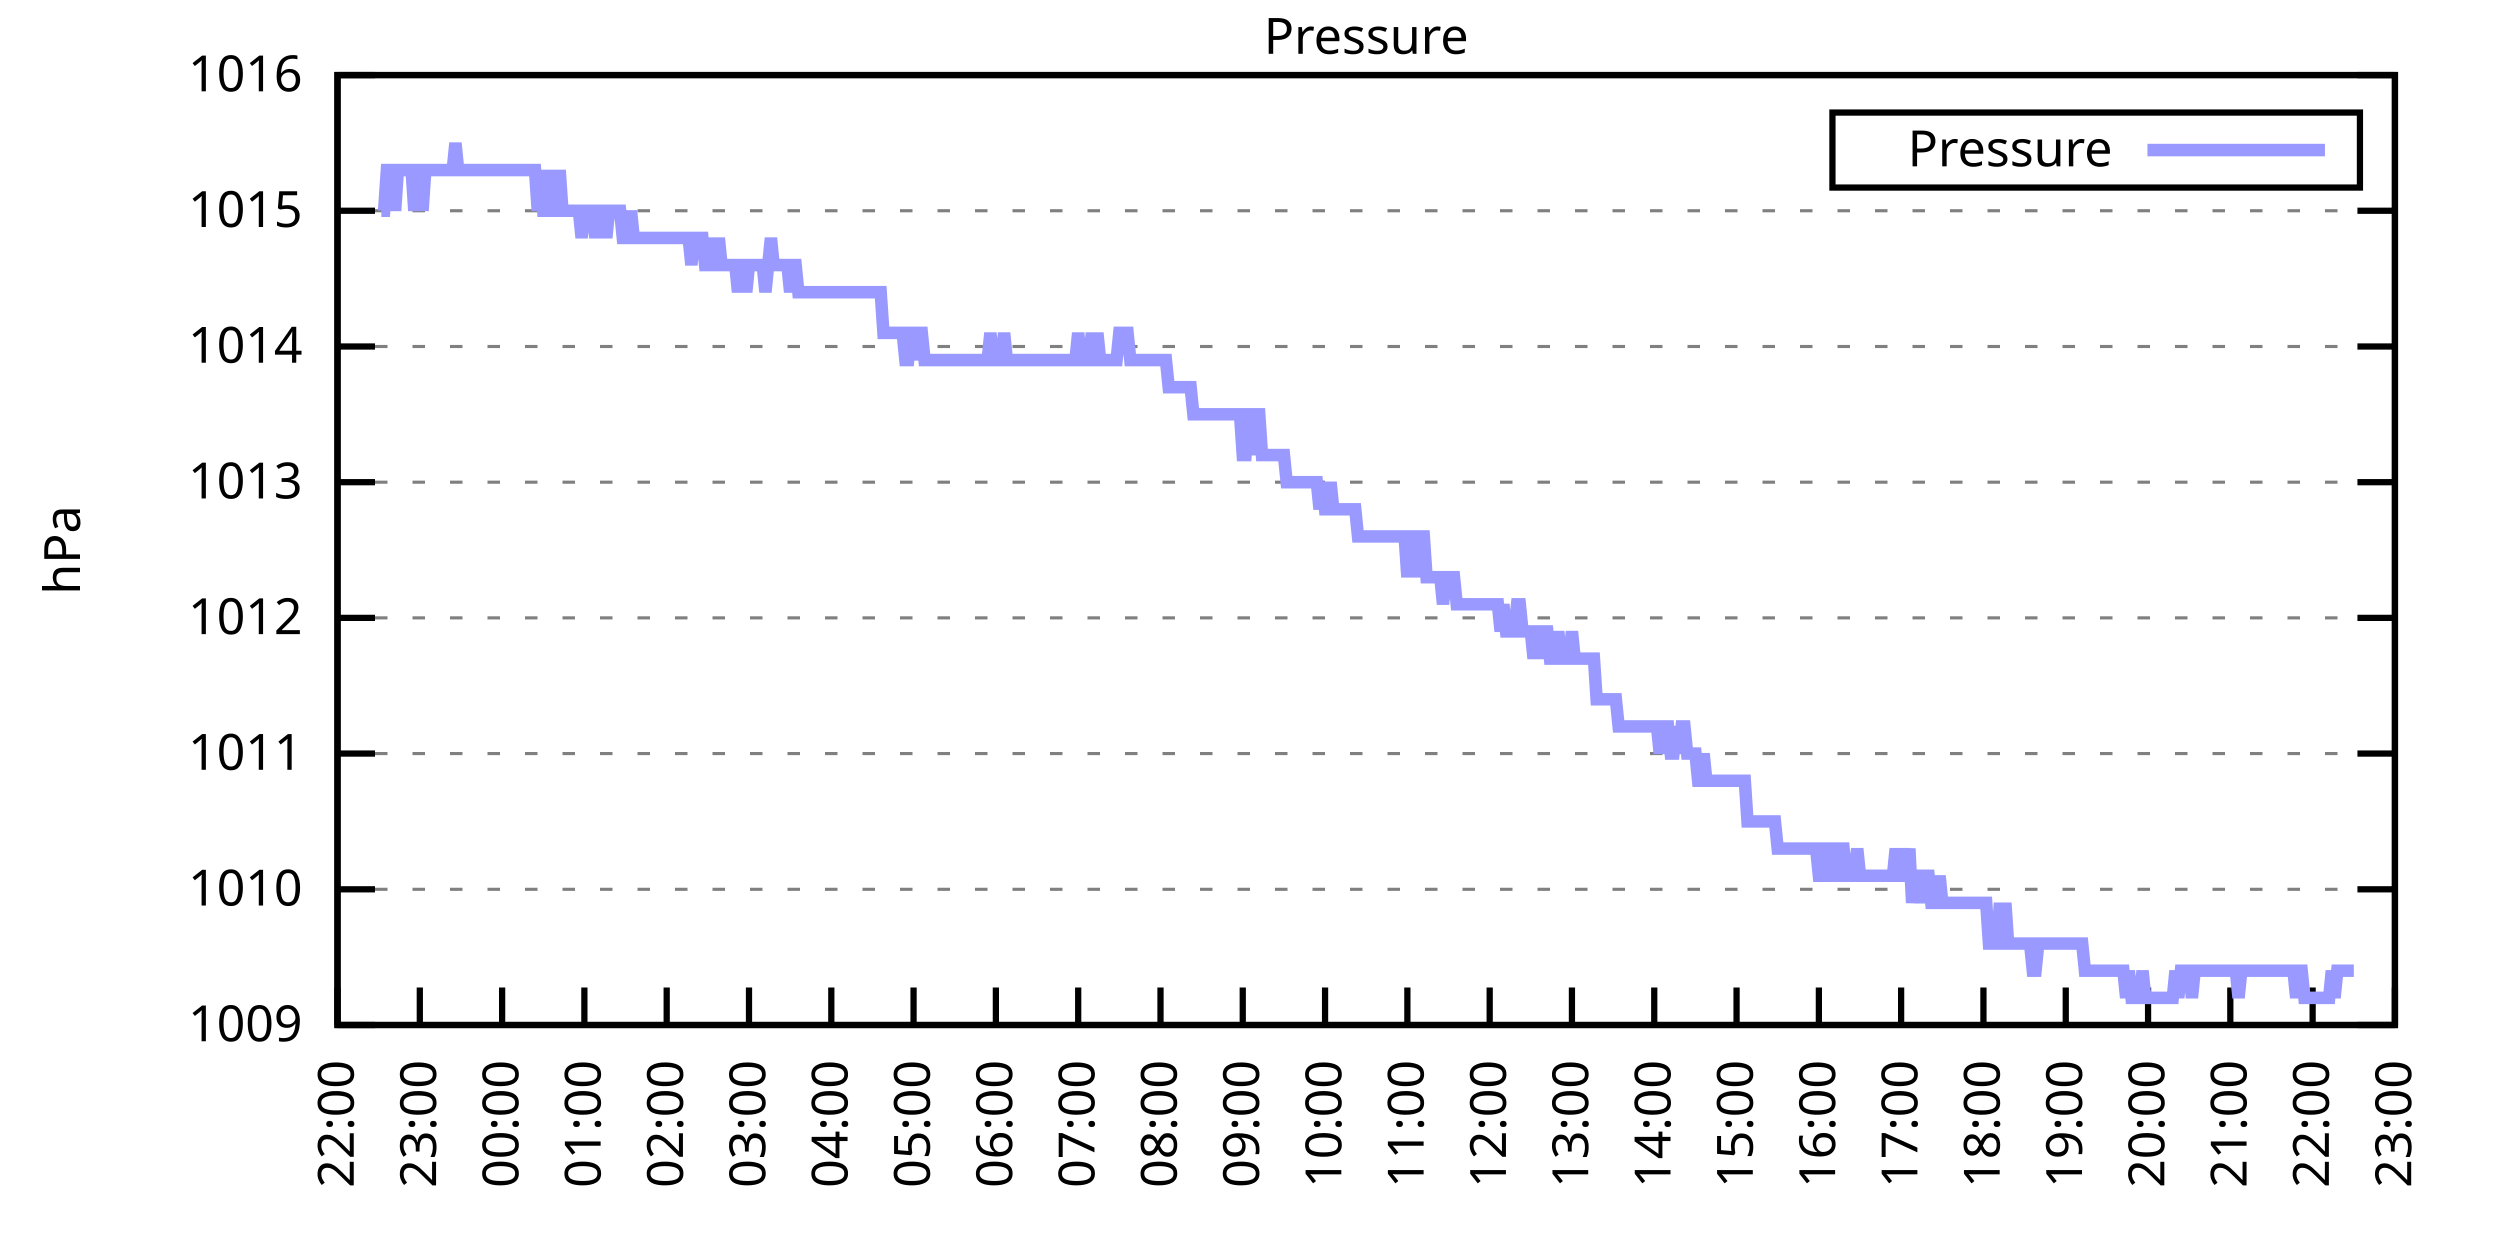
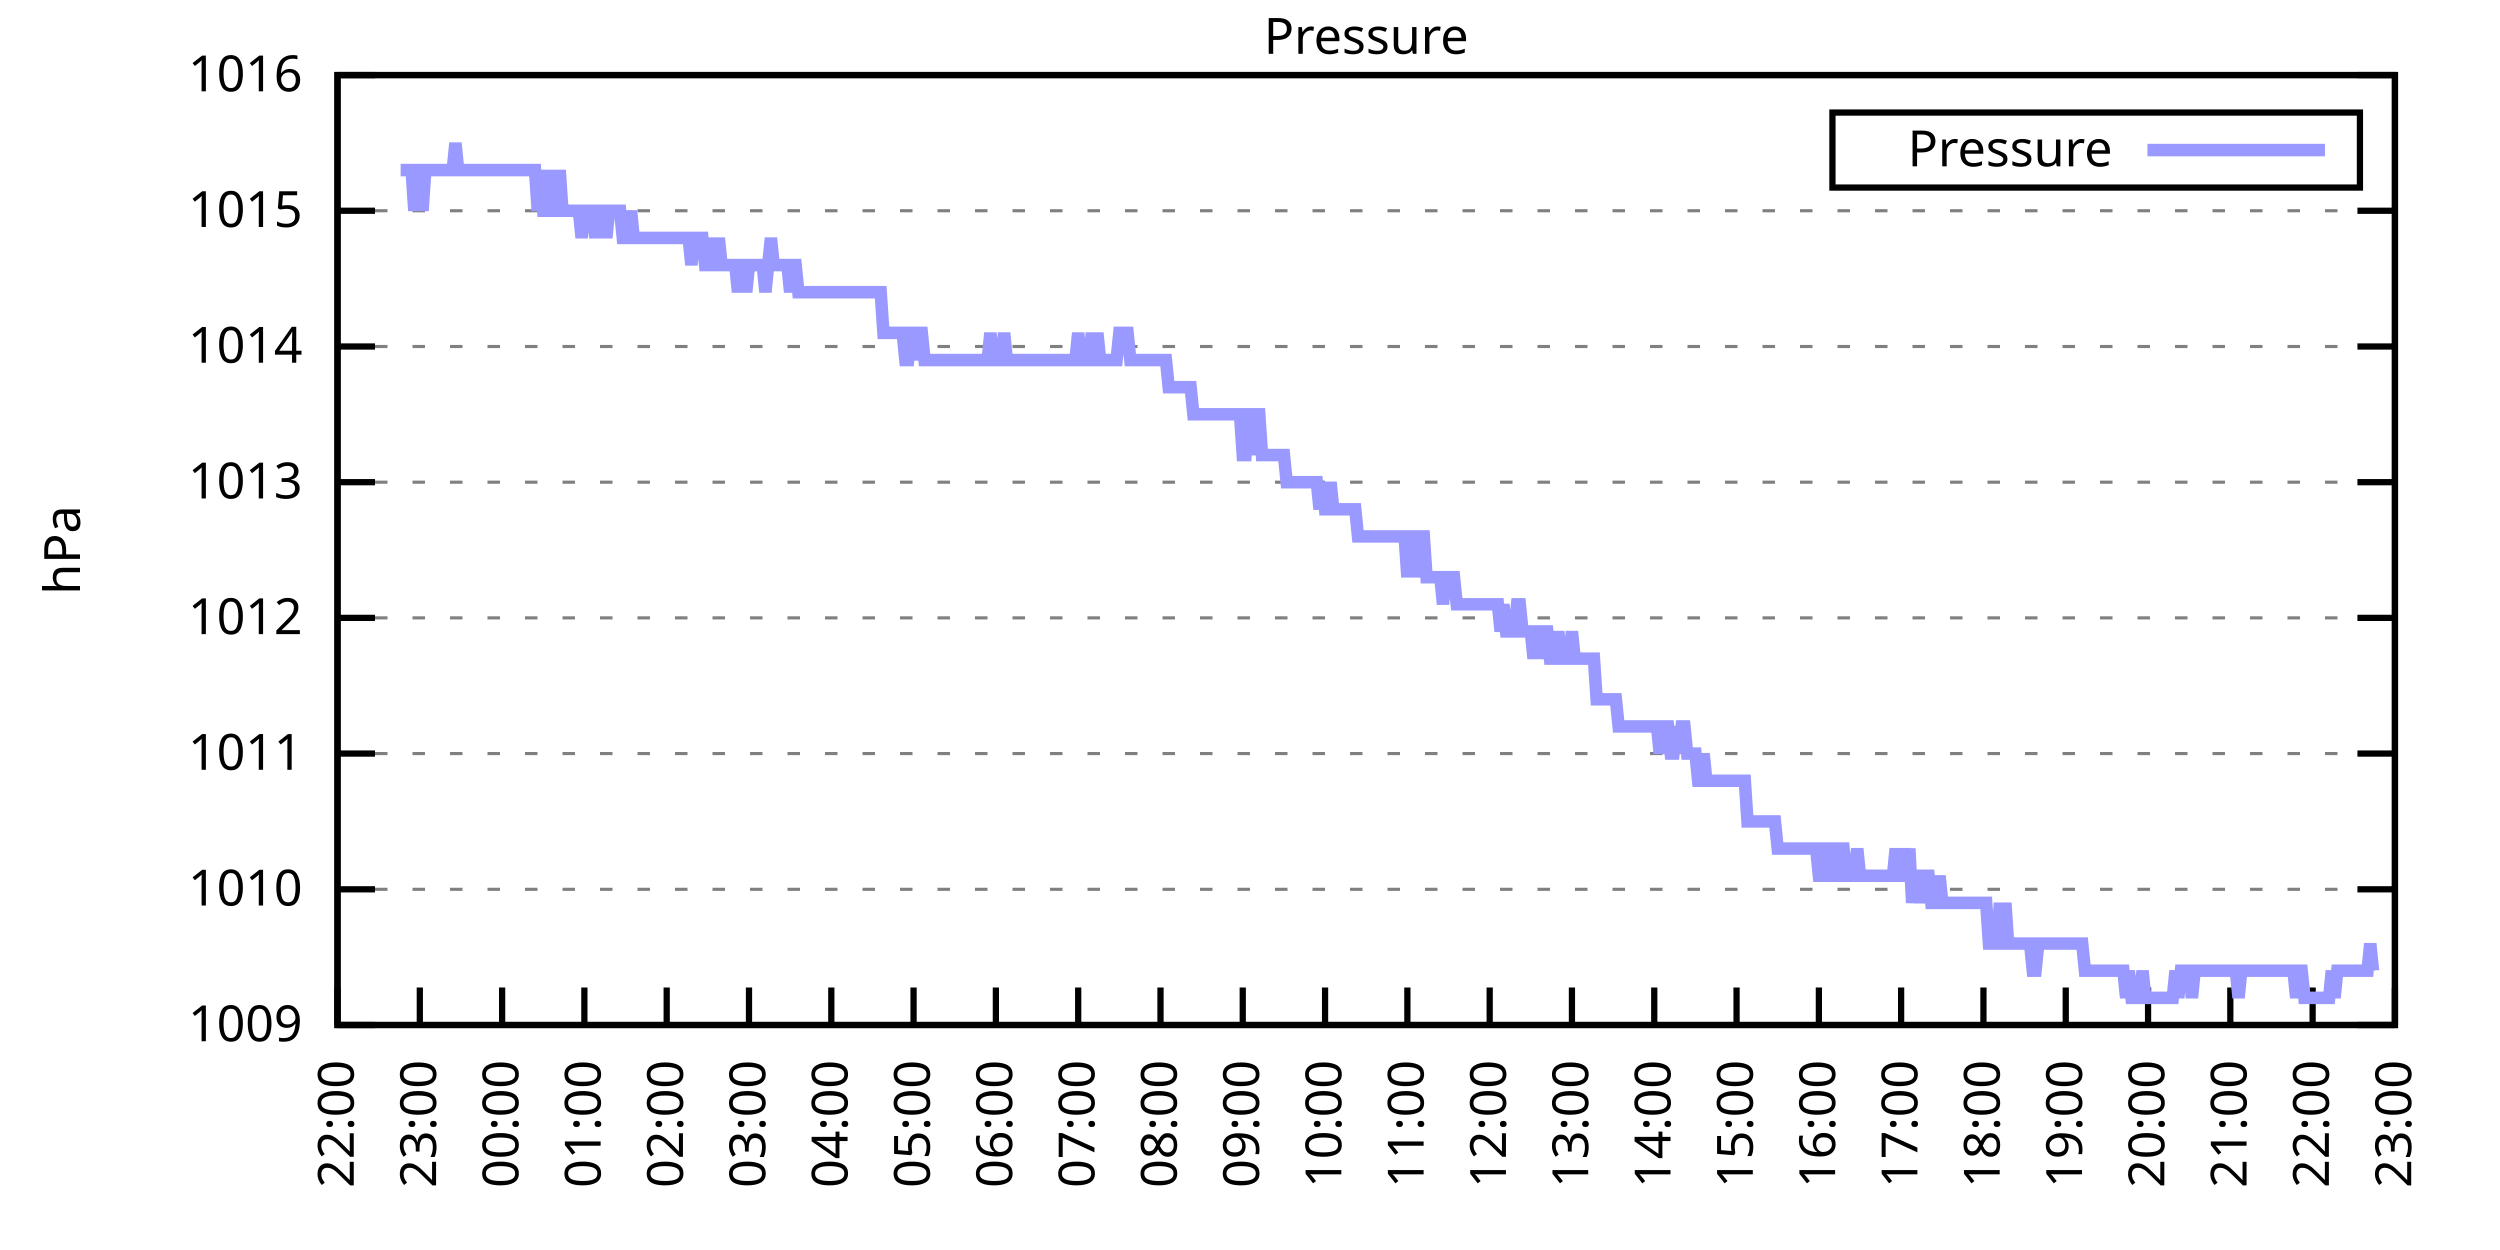
<svg xmlns="http://www.w3.org/2000/svg" xmlns:xlink="http://www.w3.org/1999/xlink" width="400" height="200" viewBox="0 0 400 200">
  <g id="gnuplot_canvas">
    <rect x="0" y="0" width="400" height="200" fill="none" />
    <defs>
      <circle id="gpDot" r="0.5" stroke-width="0.5" stroke="currentColor" />
      <path id="gpPt0" stroke-width="0.333" stroke="currentColor" d="M-1,0 h2 M0,-1 v2" />
      <path id="gpPt1" stroke-width="0.333" stroke="currentColor" d="M-1,-1 L1,1 M1,-1 L-1,1" />
      <path id="gpPt2" stroke-width="0.333" stroke="currentColor" d="M-1,0 L1,0 M0,-1 L0,1 M-1,-1 L1,1 M-1,1 L1,-1" />
      <rect id="gpPt3" stroke-width="0.333" stroke="currentColor" x="-1" y="-1" width="2" height="2" />
      <rect id="gpPt4" stroke-width="0.333" stroke="currentColor" fill="currentColor" x="-1" y="-1" width="2" height="2" />
      <circle id="gpPt5" stroke-width="0.333" stroke="currentColor" cx="0" cy="0" r="1" />
      <use xlink:href="#gpPt5" id="gpPt6" fill="currentColor" stroke="none" />
      <path id="gpPt7" stroke-width="0.333" stroke="currentColor" d="M0,-1.33 L-1.33,0.67 L1.33,0.67 z" />
      <use xlink:href="#gpPt7" id="gpPt8" fill="currentColor" stroke="none" />
      <use xlink:href="#gpPt7" id="gpPt9" stroke="currentColor" transform="rotate(180)" />
      <use xlink:href="#gpPt9" id="gpPt10" fill="currentColor" stroke="none" />
      <use xlink:href="#gpPt3" id="gpPt11" stroke="currentColor" transform="rotate(45)" />
      <use xlink:href="#gpPt11" id="gpPt12" fill="currentColor" stroke="none" />
      <path id="gpPt13" stroke-width="0.333" stroke="currentColor" d="M0,1.330 L1.265,0.411 L0.782,-1.067 L-0.782,-1.076 L-1.265,0.411 z" />
      <use xlink:href="#gpPt13" id="gpPt14" fill="currentColor" stroke="none" />
      <filter id="textbox" filterUnits="objectBoundingBox" x="0" y="0" height="1" width="1">
        <feFlood flood-color="white" flood-opacity="1" result="bgnd" />
        <feComposite in="SourceGraphic" in2="bgnd" operator="atop" />
      </filter>
      <filter id="greybox" filterUnits="objectBoundingBox" x="0" y="0" height="1" width="1">
        <feFlood flood-color="lightgrey" flood-opacity="1" result="grey" />
        <feComposite in="SourceGraphic" in2="grey" operator="atop" />
      </filter>
    </defs>
    <g fill="none" color="white" stroke="currentColor" stroke-width="1.00" stroke-linecap="butt" stroke-linejoin="miter">
</g>
    <g fill="none" color="black" stroke="currentColor" stroke-width="1.00" stroke-linecap="butt" stroke-linejoin="miter">
      <g stroke="none" shape-rendering="crispEdges">
        <polygon fill="rgb(255, 255, 255)" points="54.00,164.00 383.18,164.00 383.18,12.02 54.00,12.02 " />
      </g>
    </g>
    <g fill="none" color="black" stroke="currentColor" stroke-width="1.00" stroke-linecap="butt" stroke-linejoin="miter">
</g>
    <g fill="none" color="black" stroke="black" stroke-width="0.50" stroke-linecap="butt" stroke-linejoin="miter">
</g>
    <g fill="none" color="gray" stroke="currentColor" stroke-width="0.50" stroke-linecap="butt" stroke-linejoin="miter">
      <path stroke="gray" stroke-dasharray="2,4" class="gridline" d="M54.00,164.00 L383.19,164.00  " />
    </g>
    <g fill="none" color="gray" stroke="gray" stroke-width="1.00" stroke-linecap="butt" stroke-linejoin="miter">
</g>
    <g fill="none" color="black" stroke="currentColor" stroke-width="1.00" stroke-linecap="butt" stroke-linejoin="miter">
      <path stroke="black" d="M54.00,164.00 L60.00,164.00 M383.19,164.00 L377.19,164.00  " />
      <g transform="translate(48.40,166.60)" stroke="none" fill="black" font-family="Sans" font-size="8.00" text-anchor="end">
        <text>
          <tspan font-family="Sans"> 1009</tspan>
        </text>
      </g>
    </g>
    <g fill="none" color="black" stroke="currentColor" stroke-width="1.00" stroke-linecap="butt" stroke-linejoin="miter">
</g>
    <g fill="none" color="black" stroke="black" stroke-width="0.50" stroke-linecap="butt" stroke-linejoin="miter">
</g>
    <g fill="none" color="gray" stroke="currentColor" stroke-width="0.50" stroke-linecap="butt" stroke-linejoin="miter">
      <path stroke="gray" stroke-dasharray="2,4" class="gridline" d="M54.00,142.29 L383.19,142.29  " />
    </g>
    <g fill="none" color="gray" stroke="gray" stroke-width="1.00" stroke-linecap="butt" stroke-linejoin="miter">
</g>
    <g fill="none" color="black" stroke="currentColor" stroke-width="1.00" stroke-linecap="butt" stroke-linejoin="miter">
      <path stroke="black" d="M54.00,142.29 L60.00,142.29 M383.19,142.29 L377.19,142.29  " />
      <g transform="translate(48.40,144.89)" stroke="none" fill="black" font-family="Sans" font-size="8.00" text-anchor="end">
        <text>
          <tspan font-family="Sans"> 1010</tspan>
        </text>
      </g>
    </g>
    <g fill="none" color="black" stroke="currentColor" stroke-width="1.00" stroke-linecap="butt" stroke-linejoin="miter">
</g>
    <g fill="none" color="black" stroke="black" stroke-width="0.50" stroke-linecap="butt" stroke-linejoin="miter">
</g>
    <g fill="none" color="gray" stroke="currentColor" stroke-width="0.50" stroke-linecap="butt" stroke-linejoin="miter">
      <path stroke="gray" stroke-dasharray="2,4" class="gridline" d="M54.00,120.57 L383.19,120.57  " />
    </g>
    <g fill="none" color="gray" stroke="gray" stroke-width="1.00" stroke-linecap="butt" stroke-linejoin="miter">
</g>
    <g fill="none" color="black" stroke="currentColor" stroke-width="1.00" stroke-linecap="butt" stroke-linejoin="miter">
      <path stroke="black" d="M54.00,120.57 L60.00,120.57 M383.19,120.57 L377.19,120.57  " />
      <g transform="translate(48.40,123.17)" stroke="none" fill="black" font-family="Sans" font-size="8.00" text-anchor="end">
        <text>
          <tspan font-family="Sans"> 1011</tspan>
        </text>
      </g>
    </g>
    <g fill="none" color="black" stroke="currentColor" stroke-width="1.00" stroke-linecap="butt" stroke-linejoin="miter">
</g>
    <g fill="none" color="black" stroke="black" stroke-width="0.50" stroke-linecap="butt" stroke-linejoin="miter">
</g>
    <g fill="none" color="gray" stroke="currentColor" stroke-width="0.50" stroke-linecap="butt" stroke-linejoin="miter">
      <path stroke="gray" stroke-dasharray="2,4" class="gridline" d="M54.00,98.86 L383.19,98.86  " />
    </g>
    <g fill="none" color="gray" stroke="gray" stroke-width="1.00" stroke-linecap="butt" stroke-linejoin="miter">
</g>
    <g fill="none" color="black" stroke="currentColor" stroke-width="1.00" stroke-linecap="butt" stroke-linejoin="miter">
      <path stroke="black" d="M54.00,98.86 L60.00,98.86 M383.19,98.86 L377.19,98.86  " />
      <g transform="translate(48.40,101.46)" stroke="none" fill="black" font-family="Sans" font-size="8.00" text-anchor="end">
        <text>
          <tspan font-family="Sans"> 1012</tspan>
        </text>
      </g>
    </g>
    <g fill="none" color="black" stroke="currentColor" stroke-width="1.00" stroke-linecap="butt" stroke-linejoin="miter">
</g>
    <g fill="none" color="black" stroke="black" stroke-width="0.50" stroke-linecap="butt" stroke-linejoin="miter">
</g>
    <g fill="none" color="gray" stroke="currentColor" stroke-width="0.50" stroke-linecap="butt" stroke-linejoin="miter">
      <path stroke="gray" stroke-dasharray="2,4" class="gridline" d="M54.00,77.15 L383.19,77.15  " />
    </g>
    <g fill="none" color="gray" stroke="gray" stroke-width="1.00" stroke-linecap="butt" stroke-linejoin="miter">
</g>
    <g fill="none" color="black" stroke="currentColor" stroke-width="1.00" stroke-linecap="butt" stroke-linejoin="miter">
      <path stroke="black" d="M54.00,77.15 L60.00,77.15 M383.19,77.15 L377.19,77.15  " />
      <g transform="translate(48.40,79.75)" stroke="none" fill="black" font-family="Sans" font-size="8.00" text-anchor="end">
        <text>
          <tspan font-family="Sans"> 1013</tspan>
        </text>
      </g>
    </g>
    <g fill="none" color="black" stroke="currentColor" stroke-width="1.00" stroke-linecap="butt" stroke-linejoin="miter">
</g>
    <g fill="none" color="black" stroke="black" stroke-width="0.50" stroke-linecap="butt" stroke-linejoin="miter">
</g>
    <g fill="none" color="gray" stroke="currentColor" stroke-width="0.50" stroke-linecap="butt" stroke-linejoin="miter">
      <path stroke="gray" stroke-dasharray="2,4" class="gridline" d="M54.00,55.44 L383.19,55.44  " />
    </g>
    <g fill="none" color="gray" stroke="gray" stroke-width="1.00" stroke-linecap="butt" stroke-linejoin="miter">
</g>
    <g fill="none" color="black" stroke="currentColor" stroke-width="1.00" stroke-linecap="butt" stroke-linejoin="miter">
      <path stroke="black" d="M54.00,55.44 L60.00,55.44 M383.19,55.44 L377.19,55.44  " />
      <g transform="translate(48.40,58.04)" stroke="none" fill="black" font-family="Sans" font-size="8.00" text-anchor="end">
        <text>
          <tspan font-family="Sans"> 1014</tspan>
        </text>
      </g>
    </g>
    <g fill="none" color="black" stroke="currentColor" stroke-width="1.00" stroke-linecap="butt" stroke-linejoin="miter">
</g>
    <g fill="none" color="black" stroke="black" stroke-width="0.50" stroke-linecap="butt" stroke-linejoin="miter">
</g>
    <g fill="none" color="gray" stroke="currentColor" stroke-width="0.50" stroke-linecap="butt" stroke-linejoin="miter">
      <path stroke="gray" stroke-dasharray="2,4" class="gridline" d="M54.00,33.72 L383.19,33.72  " />
    </g>
    <g fill="none" color="gray" stroke="gray" stroke-width="1.00" stroke-linecap="butt" stroke-linejoin="miter">
</g>
    <g fill="none" color="black" stroke="currentColor" stroke-width="1.00" stroke-linecap="butt" stroke-linejoin="miter">
      <path stroke="black" d="M54.00,33.72 L60.00,33.72 M383.19,33.72 L377.19,33.72  " />
      <g transform="translate(48.40,36.32)" stroke="none" fill="black" font-family="Sans" font-size="8.00" text-anchor="end">
        <text>
          <tspan font-family="Sans"> 1015</tspan>
        </text>
      </g>
    </g>
    <g fill="none" color="black" stroke="currentColor" stroke-width="1.00" stroke-linecap="butt" stroke-linejoin="miter">
</g>
    <g fill="none" color="black" stroke="black" stroke-width="0.50" stroke-linecap="butt" stroke-linejoin="miter">
</g>
    <g fill="none" color="gray" stroke="currentColor" stroke-width="0.50" stroke-linecap="butt" stroke-linejoin="miter">
      <path stroke="gray" stroke-dasharray="2,4" class="gridline" d="M54.00,12.01 L383.19,12.01  " />
    </g>
    <g fill="none" color="gray" stroke="gray" stroke-width="1.00" stroke-linecap="butt" stroke-linejoin="miter">
</g>
    <g fill="none" color="black" stroke="currentColor" stroke-width="1.00" stroke-linecap="butt" stroke-linejoin="miter">
      <path stroke="black" d="M54.00,12.01 L60.00,12.01 M383.19,12.01 L377.19,12.01  " />
      <g transform="translate(48.40,14.61)" stroke="none" fill="black" font-family="Sans" font-size="8.00" text-anchor="end">
        <text>
          <tspan font-family="Sans"> 1016</tspan>
        </text>
      </g>
    </g>
    <g fill="none" color="black" stroke="currentColor" stroke-width="1.00" stroke-linecap="butt" stroke-linejoin="miter">
      <path stroke="black" d="M54.00,164.00 L54.00,158.00  " />
      <g transform="translate(56.60,169.60) rotate(270.00)" stroke="none" fill="black" font-family="Sans" font-size="8.00" text-anchor="end">
        <text>
          <tspan font-family="Sans">22:00</tspan>
        </text>
      </g>
    </g>
    <g fill="none" color="black" stroke="currentColor" stroke-width="1.00" stroke-linecap="butt" stroke-linejoin="miter">
      <path stroke="black" d="M67.17,164.00 L67.17,158.00  " />
      <g transform="translate(69.77,169.60) rotate(270.00)" stroke="none" fill="black" font-family="Sans" font-size="8.00" text-anchor="end">
        <text>
          <tspan font-family="Sans">23:00</tspan>
        </text>
      </g>
    </g>
    <g fill="none" color="black" stroke="currentColor" stroke-width="1.00" stroke-linecap="butt" stroke-linejoin="miter">
      <path stroke="black" d="M80.34,164.00 L80.34,158.00  " />
      <g transform="translate(82.94,169.60) rotate(270.00)" stroke="none" fill="black" font-family="Sans" font-size="8.00" text-anchor="end">
        <text>
          <tspan font-family="Sans">00:00</tspan>
        </text>
      </g>
    </g>
    <g fill="none" color="black" stroke="currentColor" stroke-width="1.00" stroke-linecap="butt" stroke-linejoin="miter">
      <path stroke="black" d="M93.50,164.00 L93.50,158.00  " />
      <g transform="translate(96.10,169.60) rotate(270.00)" stroke="none" fill="black" font-family="Sans" font-size="8.00" text-anchor="end">
        <text>
          <tspan font-family="Sans">01:00</tspan>
        </text>
      </g>
    </g>
    <g fill="none" color="black" stroke="currentColor" stroke-width="1.00" stroke-linecap="butt" stroke-linejoin="miter">
      <path stroke="black" d="M106.67,164.00 L106.67,158.00  " />
      <g transform="translate(109.27,169.60) rotate(270.00)" stroke="none" fill="black" font-family="Sans" font-size="8.00" text-anchor="end">
        <text>
          <tspan font-family="Sans">02:00</tspan>
        </text>
      </g>
    </g>
    <g fill="none" color="black" stroke="currentColor" stroke-width="1.00" stroke-linecap="butt" stroke-linejoin="miter">
      <path stroke="black" d="M119.84,164.00 L119.84,158.00  " />
      <g transform="translate(122.44,169.60) rotate(270.00)" stroke="none" fill="black" font-family="Sans" font-size="8.00" text-anchor="end">
        <text>
          <tspan font-family="Sans">03:00</tspan>
        </text>
      </g>
    </g>
    <g fill="none" color="black" stroke="currentColor" stroke-width="1.00" stroke-linecap="butt" stroke-linejoin="miter">
      <path stroke="black" d="M133.01,164.00 L133.01,158.00  " />
      <g transform="translate(135.61,169.60) rotate(270.00)" stroke="none" fill="black" font-family="Sans" font-size="8.00" text-anchor="end">
        <text>
          <tspan font-family="Sans">04:00</tspan>
        </text>
      </g>
    </g>
    <g fill="none" color="black" stroke="currentColor" stroke-width="1.00" stroke-linecap="butt" stroke-linejoin="miter">
      <path stroke="black" d="M146.17,164.00 L146.17,158.00  " />
      <g transform="translate(148.77,169.60) rotate(270.00)" stroke="none" fill="black" font-family="Sans" font-size="8.00" text-anchor="end">
        <text>
          <tspan font-family="Sans">05:00</tspan>
        </text>
      </g>
    </g>
    <g fill="none" color="black" stroke="currentColor" stroke-width="1.00" stroke-linecap="butt" stroke-linejoin="miter">
      <path stroke="black" d="M159.34,164.00 L159.34,158.00  " />
      <g transform="translate(161.94,169.60) rotate(270.00)" stroke="none" fill="black" font-family="Sans" font-size="8.00" text-anchor="end">
        <text>
          <tspan font-family="Sans">06:00</tspan>
        </text>
      </g>
    </g>
    <g fill="none" color="black" stroke="currentColor" stroke-width="1.00" stroke-linecap="butt" stroke-linejoin="miter">
      <path stroke="black" d="M172.51,164.00 L172.51,158.00  " />
      <g transform="translate(175.11,169.60) rotate(270.00)" stroke="none" fill="black" font-family="Sans" font-size="8.00" text-anchor="end">
        <text>
          <tspan font-family="Sans">07:00</tspan>
        </text>
      </g>
    </g>
    <g fill="none" color="black" stroke="currentColor" stroke-width="1.00" stroke-linecap="butt" stroke-linejoin="miter">
      <path stroke="black" d="M185.68,164.00 L185.68,158.00  " />
      <g transform="translate(188.28,169.60) rotate(270.00)" stroke="none" fill="black" font-family="Sans" font-size="8.00" text-anchor="end">
        <text>
          <tspan font-family="Sans">08:00</tspan>
        </text>
      </g>
    </g>
    <g fill="none" color="black" stroke="currentColor" stroke-width="1.00" stroke-linecap="butt" stroke-linejoin="miter">
      <path stroke="black" d="M198.84,164.00 L198.84,158.00  " />
      <g transform="translate(201.44,169.60) rotate(270.00)" stroke="none" fill="black" font-family="Sans" font-size="8.00" text-anchor="end">
        <text>
          <tspan font-family="Sans">09:00</tspan>
        </text>
      </g>
    </g>
    <g fill="none" color="black" stroke="currentColor" stroke-width="1.00" stroke-linecap="butt" stroke-linejoin="miter">
      <path stroke="black" d="M212.01,164.00 L212.01,158.00  " />
      <g transform="translate(214.61,169.60) rotate(270.00)" stroke="none" fill="black" font-family="Sans" font-size="8.00" text-anchor="end">
        <text>
          <tspan font-family="Sans">10:00</tspan>
        </text>
      </g>
    </g>
    <g fill="none" color="black" stroke="currentColor" stroke-width="1.00" stroke-linecap="butt" stroke-linejoin="miter">
      <path stroke="black" d="M225.18,164.00 L225.18,158.00  " />
      <g transform="translate(227.78,169.60) rotate(270.00)" stroke="none" fill="black" font-family="Sans" font-size="8.00" text-anchor="end">
        <text>
          <tspan font-family="Sans">11:00</tspan>
        </text>
      </g>
    </g>
    <g fill="none" color="black" stroke="currentColor" stroke-width="1.00" stroke-linecap="butt" stroke-linejoin="miter">
      <path stroke="black" d="M238.35,164.00 L238.35,158.00  " />
      <g transform="translate(240.95,169.60) rotate(270.00)" stroke="none" fill="black" font-family="Sans" font-size="8.00" text-anchor="end">
        <text>
          <tspan font-family="Sans">12:00</tspan>
        </text>
      </g>
    </g>
    <g fill="none" color="black" stroke="currentColor" stroke-width="1.00" stroke-linecap="butt" stroke-linejoin="miter">
      <path stroke="black" d="M251.51,164.00 L251.51,158.00  " />
      <g transform="translate(254.11,169.60) rotate(270.00)" stroke="none" fill="black" font-family="Sans" font-size="8.00" text-anchor="end">
        <text>
          <tspan font-family="Sans">13:00</tspan>
        </text>
      </g>
    </g>
    <g fill="none" color="black" stroke="currentColor" stroke-width="1.00" stroke-linecap="butt" stroke-linejoin="miter">
      <path stroke="black" d="M264.68,164.00 L264.68,158.00  " />
      <g transform="translate(267.28,169.60) rotate(270.00)" stroke="none" fill="black" font-family="Sans" font-size="8.00" text-anchor="end">
        <text>
          <tspan font-family="Sans">14:00</tspan>
        </text>
      </g>
    </g>
    <g fill="none" color="black" stroke="currentColor" stroke-width="1.00" stroke-linecap="butt" stroke-linejoin="miter">
      <path stroke="black" d="M277.85,164.00 L277.85,158.00  " />
      <g transform="translate(280.45,169.60) rotate(270.00)" stroke="none" fill="black" font-family="Sans" font-size="8.00" text-anchor="end">
        <text>
          <tspan font-family="Sans">15:00</tspan>
        </text>
      </g>
    </g>
    <g fill="none" color="black" stroke="currentColor" stroke-width="1.00" stroke-linecap="butt" stroke-linejoin="miter">
      <path stroke="black" d="M291.02,164.00 L291.02,158.00  " />
      <g transform="translate(293.62,169.60) rotate(270.00)" stroke="none" fill="black" font-family="Sans" font-size="8.00" text-anchor="end">
        <text>
          <tspan font-family="Sans">16:00</tspan>
        </text>
      </g>
    </g>
    <g fill="none" color="black" stroke="currentColor" stroke-width="1.00" stroke-linecap="butt" stroke-linejoin="miter">
      <path stroke="black" d="M304.18,164.00 L304.18,158.00  " />
      <g transform="translate(306.78,169.60) rotate(270.00)" stroke="none" fill="black" font-family="Sans" font-size="8.00" text-anchor="end">
        <text>
          <tspan font-family="Sans">17:00</tspan>
        </text>
      </g>
    </g>
    <g fill="none" color="black" stroke="currentColor" stroke-width="1.00" stroke-linecap="butt" stroke-linejoin="miter">
      <path stroke="black" d="M317.35,164.00 L317.35,158.00  " />
      <g transform="translate(319.95,169.60) rotate(270.00)" stroke="none" fill="black" font-family="Sans" font-size="8.00" text-anchor="end">
        <text>
          <tspan font-family="Sans">18:00</tspan>
        </text>
      </g>
    </g>
    <g fill="none" color="black" stroke="currentColor" stroke-width="1.00" stroke-linecap="butt" stroke-linejoin="miter">
      <path stroke="black" d="M330.52,164.00 L330.52,158.00  " />
      <g transform="translate(333.12,169.60) rotate(270.00)" stroke="none" fill="black" font-family="Sans" font-size="8.00" text-anchor="end">
        <text>
          <tspan font-family="Sans">19:00</tspan>
        </text>
      </g>
    </g>
    <g fill="none" color="black" stroke="currentColor" stroke-width="1.00" stroke-linecap="butt" stroke-linejoin="miter">
      <path stroke="black" d="M343.69,164.00 L343.69,158.00  " />
      <g transform="translate(346.29,169.60) rotate(270.00)" stroke="none" fill="black" font-family="Sans" font-size="8.00" text-anchor="end">
        <text>
          <tspan font-family="Sans">20:00</tspan>
        </text>
      </g>
    </g>
    <g fill="none" color="black" stroke="currentColor" stroke-width="1.00" stroke-linecap="butt" stroke-linejoin="miter">
      <path stroke="black" d="M356.85,164.00 L356.85,158.00  " />
      <g transform="translate(359.45,169.60) rotate(270.00)" stroke="none" fill="black" font-family="Sans" font-size="8.00" text-anchor="end">
        <text>
          <tspan font-family="Sans">21:00</tspan>
        </text>
      </g>
    </g>
    <g fill="none" color="black" stroke="currentColor" stroke-width="1.00" stroke-linecap="butt" stroke-linejoin="miter">
      <path stroke="black" d="M370.02,164.00 L370.02,158.00  " />
      <g transform="translate(372.62,169.60) rotate(270.00)" stroke="none" fill="black" font-family="Sans" font-size="8.00" text-anchor="end">
        <text>
          <tspan font-family="Sans">22:00</tspan>
        </text>
      </g>
    </g>
    <g fill="none" color="black" stroke="currentColor" stroke-width="1.00" stroke-linecap="butt" stroke-linejoin="miter">
      <path stroke="black" d="M383.19,164.00 L383.19,158.00  " />
      <g transform="translate(385.79,169.60) rotate(270.00)" stroke="none" fill="black" font-family="Sans" font-size="8.00" text-anchor="end">
        <text>
          <tspan font-family="Sans">23:00</tspan>
        </text>
      </g>
    </g>
    <g fill="none" color="black" stroke="currentColor" stroke-width="1.00" stroke-linecap="butt" stroke-linejoin="miter">
</g>
    <g fill="none" color="black" stroke="currentColor" stroke-width="1.00" stroke-linecap="butt" stroke-linejoin="miter">
      <path stroke="black" d="M54.00,12.01 L54.00,164.00 L383.19,164.00 L383.19,12.01 L54.00,12.01 Z  " />
    </g>
    <g fill="none" color="black" stroke="currentColor" stroke-width="1.00" stroke-linecap="butt" stroke-linejoin="miter">
</g>
    <g fill="none" color="black" stroke="currentColor" stroke-width="1.00" stroke-linecap="butt" stroke-linejoin="miter">
      <path stroke="black" d="M293.19,30.01 L293.19,18.01 L377.59,18.01 L377.59,30.01 L293.19,30.01 Z  " />
    </g>
    <g id="Pressure_plot_1">
      <g fill="none" color="white" stroke="black" stroke-width="2.00" stroke-linecap="butt" stroke-linejoin="miter">
</g>
      <g fill="none" color="black" stroke="currentColor" stroke-width="2.00" stroke-linecap="butt" stroke-linejoin="miter">
        <g transform="translate(337.99,26.61)" stroke="none" fill="black" font-family="Sans" font-size="8.00" text-anchor="end">
          <text>
            <tspan font-family="Sans">Pressure</tspan>
          </text>
        </g>
      </g>
      <g fill="none" color="black" stroke="currentColor" stroke-width="2.00" stroke-linecap="butt" stroke-linejoin="miter">
-         <path stroke="rgb(153, 153, 255)" d="M343.59,24.01 L371.99,24.01 M61.02,33.72 L61.46,33.72 L61.90,27.21 L62.34,27.21 L62.78,27.21 L63.22,33.72   L63.66,27.21 L64.10,27.21 L64.53,27.21 L64.97,27.21 L65.41,27.21 L65.85,27.21 L66.29,33.72 L66.73,27.21   L67.17,27.21 L67.61,33.72 L68.05,27.21 L68.48,27.21 L68.92,27.21 L69.36,27.21 L69.80,27.21 L70.24,27.21   L70.68,27.21 L71.12,27.21 L71.56,27.21 L72.00,27.21 L72.43,27.21 L72.87,22.87 L73.31,27.21 L73.75,27.21   L74.19,27.21 L74.63,27.21 L75.07,27.21 L75.51,27.21 L75.95,27.21 L76.38,27.21 L76.82,27.21 L77.26,27.21   L77.70,27.21 L78.14,27.21 L78.58,27.21 L79.02,27.21 L79.46,27.21 L79.90,27.21 L80.34,27.21 L80.77,27.21   L81.21,27.21 L81.65,27.21 L82.09,27.21 L82.53,27.21 L82.97,27.21 L83.41,27.21 L83.85,27.21 L84.29,27.21   L84.72,27.21 L85.16,27.21 L85.60,27.21 L86.04,33.72 L86.48,27.21 L86.92,33.72 L87.36,33.72 L87.80,27.21   L88.24,33.72 L88.67,33.72 L89.11,33.72 L89.55,27.21 L89.99,33.72 L90.43,33.72 L90.87,33.72 L91.31,33.72   L91.75,33.72 L92.19,33.72 L92.62,33.72 L93.06,38.07 L93.50,33.72 L93.94,33.72 L94.38,33.72 L94.82,33.72   L95.26,38.07 L95.70,33.72 L96.14,33.72 L96.58,33.72 L97.01,38.07 L97.45,33.72 L97.89,33.72 L98.33,33.72   L98.77,33.72 L99.21,33.72 L99.65,38.07 L100.09,38.07 L100.53,38.07 L100.96,33.72 L101.40,38.07 L101.84,38.07   L102.28,38.07 L102.72,38.07 L103.16,38.07 L103.60,38.07 L104.04,38.07 L104.48,38.07 L104.91,38.07 L105.35,38.07   L105.79,38.07 L106.23,38.07 L106.67,38.07 L107.11,38.07 L107.55,38.07 L107.99,38.07 L108.43,38.07 L108.87,38.07   L109.30,38.07 L109.74,38.07 L110.18,38.07 L110.62,42.41 L111.06,38.07 L111.50,38.07 L111.94,38.07 L112.38,38.07   L112.82,42.41 L113.25,42.41 L113.69,38.07 L114.13,42.41 L114.57,42.41 L115.01,38.07 L115.45,42.41 L115.89,42.41   L116.33,42.41 L116.77,42.41 L117.20,42.41 L117.64,42.41 L118.08,46.75 L118.52,42.41 L118.96,42.41 L119.40,46.75   L119.84,42.41 L120.28,42.41 L120.72,42.41 L121.15,42.41 L121.59,42.41 L122.03,42.41 L122.47,46.75 L122.91,42.41   L123.35,38.07 L123.79,42.41 L124.23,42.41 L124.67,42.41 L125.11,42.41 L125.54,42.41 L125.98,42.41 L126.42,46.75   L126.86,42.41 L127.30,42.41 L127.74,46.75 L128.18,46.75 L128.62,46.75 L129.06,46.75 L129.49,46.75 L129.93,46.75   L130.37,46.75 L130.81,46.75 L131.25,46.75 L131.69,46.75 L132.13,46.75 L132.57,46.75 L133.01,46.75 L133.44,46.75   L133.88,46.75 L134.32,46.75 L134.76,46.75 L135.20,46.75 L135.64,46.75 L136.08,46.75 L136.52,46.75 L136.96,46.75   L137.39,46.75 L137.83,46.75 L138.27,46.75 L138.71,46.75 L139.15,46.75 L139.59,46.75 L140.03,46.75 L140.47,46.75   L140.91,46.75 L141.35,53.26 L141.78,53.26 L142.22,53.26 L142.66,53.26 L143.10,53.26 L143.54,53.26 L143.98,53.26   L144.42,53.26 L144.86,57.61 L145.30,57.61 L145.73,53.26 L146.17,53.26 L146.61,57.61 L147.05,53.26 L147.49,53.26   L147.93,57.61 L148.37,57.61 L148.81,57.61 L149.25,57.61 L149.68,57.61 L150.12,57.61 L150.56,57.61 L151.00,57.61   L151.44,57.61 L151.88,57.61 L152.32,57.61 L152.76,57.61 L153.20,57.61 L153.63,57.61 L154.07,57.61 L154.51,57.61   L154.95,57.61 L155.39,57.61 L155.83,57.61 L156.27,57.61 L156.71,57.61 L157.15,57.61 L157.59,57.61 L158.02,57.61   L158.46,53.26 L158.90,57.61 L159.34,57.61 L159.78,57.61 L160.22,57.61 L160.66,53.26 L161.10,57.61 L161.54,57.61   L161.97,57.61 L162.41,57.61 L162.85,57.61 L163.29,57.61 L163.73,57.61 L164.17,57.61 L164.61,57.61 L165.05,57.61   L165.49,57.61 L165.92,57.61 L166.36,57.61 L166.80,57.61 L167.24,57.61 L167.68,57.61 L168.12,57.61 L168.56,57.61   L169.00,57.61 L169.44,57.61 L169.87,57.61 L170.31,57.61 L170.75,57.61 L171.19,57.61 L171.63,57.61 L172.07,57.61   L172.51,53.26 L172.95,57.61 L173.39,57.61 L173.83,57.61 L174.26,57.61 L174.70,53.26 L175.14,57.61 L175.58,53.26   L176.02,57.61 L176.46,57.61 L176.90,57.61 L177.34,57.61 L177.78,57.61 L178.21,57.61 L178.65,57.61 L179.09,53.26   L179.53,53.26 L179.97,53.26 L180.41,53.26 L180.85,57.61 L181.29,57.61 L181.73,57.61 L182.16,57.61 L182.60,57.61   L183.04,57.61 L183.48,57.61 L183.92,57.61 L184.36,57.61 L184.80,57.61 L185.24,57.61 L185.68,57.61 L186.11,57.61   L186.55,57.61 L186.99,61.95 L187.43,61.95 L187.87,61.95 L188.31,61.95 L188.75,61.95 L189.19,61.95 L189.63,61.95   L190.07,61.95 L190.50,61.95 L190.94,66.29 L191.38,66.29 L191.82,66.29 L192.26,66.29 L192.70,66.29 L193.14,66.29   L193.58,66.29 L194.02,66.29 L194.45,66.29 L194.89,66.29 L195.33,66.29 L195.77,66.29 L196.21,66.29 L196.65,66.29   L197.09,66.29 L197.53,66.29 L197.97,66.29 L198.40,66.29 L198.84,72.81 L199.28,72.81 L199.72,66.29 L200.16,66.29   L200.60,72.81 L201.04,66.29 L201.48,66.29 L201.92,72.81 L202.35,72.81 L202.79,72.81 L203.23,72.81 L203.67,72.81   L204.11,72.81 L204.55,72.81 L204.99,72.81 L205.43,72.81 L205.87,77.15 L206.31,77.15 L206.74,77.15 L207.18,77.15   L207.62,77.15 L208.06,77.15 L208.50,77.15 L208.94,77.15 L209.38,77.15 L209.82,77.15 L210.26,77.15 L210.69,77.15   L211.13,81.49 L211.57,77.15 L212.01,81.49 L212.45,81.49 L212.89,77.15 L213.33,81.49 L213.77,81.49 L214.21,81.49   L214.64,81.49 L215.08,81.49 L215.52,81.49 L215.96,81.49 L216.40,81.49 L216.84,81.49 L217.28,85.83 L217.72,85.83   L218.16,85.83 L218.60,85.83 L219.03,85.83 L219.47,85.83 L219.91,85.83 L220.35,85.83 L220.79,85.83 L221.23,85.83   L221.67,85.83 L222.11,85.83 L222.55,85.83 L222.98,85.83 L223.42,85.83 L223.86,85.83 L224.30,85.83 L224.74,85.83   L225.18,92.35 L225.62,85.83 L226.06,85.83 L226.50,85.83 L226.93,92.35 L227.37,85.83 L227.81,85.83 L228.25,92.35   L228.69,92.35 L229.13,92.35 L229.57,92.35 L230.01,92.35 L230.45,92.35 L230.88,96.69 L231.32,92.35 L231.76,92.35   L232.20,92.35 L232.64,92.35 L233.08,96.69 L233.52,96.69 L233.96,96.69 L234.40,96.69 L234.84,96.69 L235.27,96.69   L235.71,96.69 L236.15,96.69 L236.59,96.69 L237.03,96.69 L237.47,96.69 L237.91,96.69 L238.35,96.69 L238.79,96.69   L239.22,96.69 L239.66,96.69 L240.10,101.03 L240.54,96.69 L240.98,101.03 L241.42,101.03 L241.86,101.03 L242.30,101.03   L242.74,96.69 L243.17,96.69 L243.61,101.03 L244.05,101.03 L244.49,101.03 L244.93,101.03 L245.37,105.38 L245.81,101.03   L246.25,101.03 L246.69,105.38 L247.12,101.03 L247.56,101.03 L248.00,105.38 L248.44,105.38 L248.88,105.38 L249.32,101.03   L249.76,105.38 L250.20,105.38 L250.64,105.38 L251.08,105.38 L251.51,101.03 L251.95,105.38 L252.39,105.38 L252.83,105.38   L253.27,105.38 L253.71,105.38 L254.15,105.38 L254.59,105.38 L255.03,105.38 L255.46,111.89 L255.90,111.89 L256.34,111.89   L256.78,111.89 L257.22,111.89 L257.66,111.89 L258.10,111.89 L258.54,111.89 L258.98,116.23 L259.41,116.23 L259.85,116.23   L260.29,116.23 L260.73,116.23 L261.17,116.23 L261.61,116.23 L262.05,116.23 L262.49,116.23 L262.93,116.23 L263.36,116.23   L263.80,116.23 L264.24,116.23 L264.68,116.23 L265.12,116.23 L265.56,120.57 L266.00,116.23 L266.44,116.23 L266.88,116.23   L267.32,120.57 L267.75,120.57 L268.19,116.23 L268.63,120.57 L269.07,116.23 L269.51,116.23 L269.95,120.57 L270.39,120.57   L270.83,120.57 L271.27,120.57 L271.70,124.92 L272.14,124.92 L272.58,120.57 L273.02,124.92 L273.46,124.92 L273.90,124.92   L274.34,124.92 L274.78,124.92 L275.22,124.92 L275.65,124.92 L276.09,124.92 L276.53,124.92 L276.97,124.92 L277.41,124.92   L277.85,124.92 L278.29,124.92 L278.73,124.92 L279.17,124.92 L279.60,131.43 L280.04,131.43 L280.48,131.43 L280.92,131.43   L281.36,131.43 L281.80,131.43 L282.24,131.43 L282.68,131.43 L283.12,131.43 L283.56,131.43 L283.99,131.43 L284.43,135.77   L284.87,135.77 L285.31,135.77 L285.75,135.77 L286.19,135.77 L286.63,135.77 L287.07,135.77 L287.51,135.77 L287.94,135.77   L288.38,135.77 L288.82,135.77 L289.26,135.77 L289.70,135.77 L290.14,135.77 L290.58,135.77 L291.02,140.12 L291.46,140.12   L291.89,140.12 L292.33,135.77 L292.77,135.77 L293.21,140.12 L293.65,140.12 L294.09,135.77 L294.53,135.77 L294.97,135.77   L295.41,140.12 L295.84,140.12 L296.28,140.12 L296.72,140.12 L297.16,135.77 L297.60,140.12 L298.04,140.12 L298.48,140.12   L298.92,140.12 L299.36,140.12 L299.80,140.12 L300.23,140.12 L300.67,140.12 L301.11,140.12 L301.55,140.12 L301.99,140.12   L302.43,140.12 L302.87,140.12 L303.31,135.77 L303.75,140.12 L304.18,140.12 L304.62,135.77 L305.06,140.12 L305.50,135.77   L305.94,144.46 L306.38,140.12 L306.82,140.12 L307.26,144.46 L307.70,140.12 L308.13,140.12 L308.57,140.12 L309.01,144.46   L309.45,144.46 L309.89,144.46 L310.33,140.12 L310.77,144.46 L311.21,144.46 L311.65,144.46 L312.08,144.46 L312.52,144.46   L312.96,144.46 L313.40,144.46 L313.84,144.46 L314.28,144.46 L314.72,144.46 L315.16,144.46 L315.60,144.46 L316.04,144.46   L316.47,144.46 L316.91,144.46 L317.35,144.46 L317.79,144.46 L318.23,150.97 L318.67,150.97 L319.11,150.97 L319.55,150.97   L319.99,144.46 L320.42,150.97 L320.86,144.46 L321.30,150.97 L321.74,150.97 L322.18,150.97 L322.62,150.97 L323.06,150.97   L323.50,150.97 L323.94,150.97 L324.37,150.97 L324.81,150.97 L325.25,155.31 L325.69,155.31 L326.13,150.97 L326.57,150.97   L327.01,150.97 L327.45,150.97 L327.89,150.97 L328.33,150.97 L328.76,150.97 L329.20,150.97 L329.64,150.97 L330.08,150.97   L330.52,150.97 L330.96,150.97 L331.40,150.97 L331.84,150.97 L332.28,150.97 L332.71,150.97 L333.15,150.97 L333.59,155.31   L334.03,155.31 L334.47,155.31 L334.91,155.31 L335.35,155.31 L335.79,155.31 L336.23,155.31 L336.66,155.31 L337.10,155.31   L337.54,155.31 L337.98,155.31 L338.42,155.31 L338.86,155.31 L339.30,155.31 L339.74,155.31 L340.18,159.66 L340.61,155.31   L341.05,159.66 L341.49,159.66 L341.93,159.66 L342.37,159.66 L342.81,155.31 L343.25,159.66 L343.69,159.66 L344.13,159.66   L344.57,159.66 L345.00,159.66 L345.44,159.66 L345.88,159.66 L346.32,159.66 L346.76,159.66 L347.20,159.66 L347.64,159.66   L348.08,155.31 L348.52,159.66 L348.95,155.31 L349.39,155.31 L349.83,155.31 L350.27,155.31 L350.71,159.66 L351.15,155.31   L351.59,155.31 L352.03,155.31 L352.47,155.31 L352.90,155.31 L353.34,155.31 L353.78,155.31 L354.22,155.31 L354.66,155.31   L355.10,155.31 L355.54,155.31 L355.98,155.31 L356.42,155.31 L356.85,155.31 L357.29,155.31 L357.73,155.31 L358.17,159.66   L358.61,155.31 L359.05,155.31 L359.49,155.31 L359.93,155.31 L360.37,155.31 L360.81,155.31 L361.24,155.31 L361.68,155.31   L362.12,155.31 L362.56,155.31 L363.00,155.31 L363.44,155.31 L363.88,155.31 L364.32,155.31 L364.76,155.31 L365.19,155.31   L365.63,155.31 L366.07,155.31 L366.51,155.31 L366.95,155.31 L367.39,159.66 L367.83,155.31 L368.27,155.31 L368.71,159.66   L369.14,159.66 L369.58,159.66 L370.02,159.66 L370.46,159.66 L370.90,159.66 L371.34,159.66 L371.78,159.66 L372.22,159.66   L372.66,159.66 L373.09,155.31 L373.53,159.66 L373.97,155.31 L374.41,155.31 L374.85,155.31 L375.29,155.31 L375.73,155.31   L376.17,155.31 L376.61,155.31  " />
+         <path stroke="rgb(153, 153, 255)" d="M343.59,24.01 L371.99,24.01 M64.10,27.21 L64.53,27.21 L64.97,27.21 L65.41,27.21 L65.85,27.21 L66.29,33.72   L66.73,27.21 L67.17,27.21 L67.61,33.72 L68.05,27.21 L68.48,27.21 L68.92,27.21 L69.36,27.21 L69.80,27.21   L70.24,27.21 L70.68,27.21 L71.12,27.21 L71.56,27.21 L72.00,27.21 L72.43,27.21 L72.87,22.87 L73.31,27.21   L73.75,27.21 L74.19,27.21 L74.63,27.21 L75.07,27.21 L75.51,27.21 L75.95,27.21 L76.38,27.21 L76.82,27.21   L77.26,27.21 L77.70,27.21 L78.14,27.21 L78.58,27.21 L79.02,27.21 L79.46,27.21 L79.90,27.21 L80.34,27.21   L80.77,27.21 L81.21,27.21 L81.65,27.21 L82.09,27.21 L82.53,27.21 L82.97,27.21 L83.41,27.21 L83.85,27.21   L84.29,27.21 L84.72,27.21 L85.16,27.21 L85.60,27.21 L86.04,33.72 L86.48,27.21 L86.92,33.72 L87.36,33.72   L87.80,27.21 L88.24,33.72 L88.67,33.72 L89.11,33.72 L89.55,27.21 L89.99,33.72 L90.43,33.72 L90.87,33.72   L91.31,33.72 L91.75,33.72 L92.19,33.72 L92.62,33.72 L93.06,38.07 L93.50,33.72 L93.94,33.72 L94.38,33.72   L94.82,33.72 L95.26,38.07 L95.70,33.72 L96.14,33.72 L96.58,33.72 L97.01,38.07 L97.45,33.72 L97.89,33.72   L98.33,33.72 L98.77,33.72 L99.21,33.72 L99.65,38.07 L100.09,38.07 L100.53,38.07 L100.96,33.72 L101.40,38.07   L101.84,38.07 L102.28,38.07 L102.72,38.07 L103.16,38.07 L103.60,38.07 L104.04,38.07 L104.48,38.07 L104.91,38.07   L105.35,38.07 L105.79,38.07 L106.23,38.07 L106.67,38.07 L107.11,38.07 L107.55,38.07 L107.99,38.07 L108.43,38.07   L108.87,38.07 L109.30,38.07 L109.74,38.07 L110.18,38.07 L110.62,42.41 L111.06,38.07 L111.50,38.07 L111.94,38.07   L112.38,38.07 L112.82,42.41 L113.25,42.41 L113.69,38.07 L114.13,42.41 L114.57,42.41 L115.01,38.07 L115.45,42.41   L115.89,42.41 L116.33,42.41 L116.77,42.41 L117.20,42.41 L117.64,42.41 L118.08,46.75 L118.52,42.41 L118.96,42.41   L119.40,46.75 L119.84,42.41 L120.28,42.41 L120.72,42.41 L121.15,42.41 L121.59,42.41 L122.03,42.41 L122.47,46.75   L122.91,42.41 L123.35,38.07 L123.79,42.41 L124.23,42.41 L124.67,42.41 L125.11,42.41 L125.54,42.41 L125.98,42.41   L126.42,46.75 L126.86,42.41 L127.30,42.41 L127.74,46.75 L128.18,46.75 L128.62,46.75 L129.06,46.75 L129.49,46.75   L129.93,46.75 L130.37,46.75 L130.81,46.75 L131.25,46.75 L131.69,46.75 L132.13,46.75 L132.57,46.75 L133.01,46.75   L133.44,46.75 L133.88,46.75 L134.32,46.75 L134.76,46.75 L135.20,46.75 L135.64,46.75 L136.08,46.75 L136.52,46.75   L136.96,46.75 L137.39,46.75 L137.83,46.75 L138.27,46.75 L138.71,46.75 L139.15,46.75 L139.59,46.75 L140.03,46.75   L140.47,46.75 L140.91,46.75 L141.35,53.26 L141.78,53.26 L142.22,53.26 L142.66,53.26 L143.10,53.26 L143.54,53.26   L143.98,53.26 L144.42,53.26 L144.86,57.61 L145.30,57.61 L145.73,53.26 L146.17,53.26 L146.61,57.61 L147.05,53.26   L147.49,53.26 L147.93,57.61 L148.37,57.61 L148.81,57.61 L149.25,57.61 L149.68,57.61 L150.12,57.61 L150.56,57.61   L151.00,57.61 L151.44,57.61 L151.88,57.61 L152.32,57.61 L152.76,57.61 L153.20,57.61 L153.63,57.61 L154.07,57.61   L154.51,57.61 L154.95,57.61 L155.39,57.61 L155.83,57.61 L156.27,57.61 L156.71,57.61 L157.15,57.61 L157.59,57.61   L158.02,57.61 L158.46,53.26 L158.90,57.61 L159.34,57.61 L159.78,57.61 L160.22,57.61 L160.66,53.26 L161.10,57.61   L161.54,57.61 L161.97,57.61 L162.41,57.61 L162.85,57.61 L163.29,57.61 L163.73,57.61 L164.17,57.61 L164.61,57.61   L165.05,57.61 L165.49,57.61 L165.92,57.61 L166.36,57.61 L166.80,57.61 L167.24,57.61 L167.68,57.61 L168.12,57.61   L168.56,57.61 L169.00,57.61 L169.44,57.61 L169.87,57.61 L170.31,57.61 L170.75,57.61 L171.19,57.61 L171.63,57.61   L172.07,57.61 L172.51,53.26 L172.95,57.61 L173.39,57.61 L173.83,57.61 L174.26,57.61 L174.70,53.26 L175.14,57.61   L175.58,53.26 L176.02,57.61 L176.46,57.61 L176.90,57.61 L177.34,57.61 L177.78,57.61 L178.21,57.61 L178.65,57.61   L179.09,53.26 L179.53,53.26 L179.97,53.26 L180.41,53.26 L180.85,57.61 L181.29,57.61 L181.73,57.61 L182.16,57.61   L182.60,57.61 L183.04,57.61 L183.48,57.61 L183.92,57.61 L184.36,57.61 L184.80,57.61 L185.24,57.61 L185.68,57.61   L186.11,57.61 L186.55,57.61 L186.99,61.95 L187.43,61.95 L187.87,61.95 L188.31,61.95 L188.75,61.95 L189.19,61.95   L189.63,61.95 L190.07,61.95 L190.50,61.95 L190.94,66.29 L191.38,66.29 L191.82,66.29 L192.26,66.29 L192.70,66.29   L193.14,66.29 L193.58,66.29 L194.02,66.29 L194.45,66.29 L194.89,66.29 L195.33,66.29 L195.77,66.29 L196.21,66.29   L196.65,66.29 L197.09,66.29 L197.53,66.29 L197.97,66.29 L198.40,66.29 L198.84,72.81 L199.28,72.81 L199.72,66.29   L200.16,66.29 L200.60,72.81 L201.04,66.29 L201.48,66.29 L201.92,72.81 L202.35,72.81 L202.79,72.81 L203.23,72.81   L203.67,72.81 L204.11,72.81 L204.55,72.81 L204.99,72.81 L205.43,72.81 L205.87,77.15 L206.31,77.15 L206.74,77.15   L207.18,77.15 L207.62,77.15 L208.06,77.15 L208.50,77.15 L208.94,77.15 L209.38,77.15 L209.82,77.15 L210.26,77.15   L210.69,77.15 L211.13,81.49 L211.57,77.15 L212.01,81.49 L212.45,81.49 L212.89,77.15 L213.33,81.49 L213.77,81.49   L214.21,81.49 L214.64,81.49 L215.08,81.49 L215.52,81.49 L215.96,81.49 L216.40,81.49 L216.84,81.49 L217.28,85.83   L217.72,85.83 L218.16,85.83 L218.60,85.83 L219.03,85.83 L219.47,85.83 L219.91,85.83 L220.35,85.83 L220.79,85.83   L221.23,85.83 L221.67,85.83 L222.11,85.83 L222.55,85.83 L222.98,85.83 L223.42,85.83 L223.86,85.83 L224.30,85.83   L224.74,85.83 L225.18,92.35 L225.62,85.83 L226.06,85.83 L226.50,85.83 L226.93,92.35 L227.37,85.83 L227.81,85.83   L228.25,92.35 L228.69,92.35 L229.13,92.35 L229.57,92.35 L230.01,92.35 L230.45,92.35 L230.88,96.69 L231.32,92.35   L231.76,92.35 L232.20,92.35 L232.64,92.35 L233.08,96.69 L233.52,96.69 L233.96,96.69 L234.40,96.69 L234.84,96.69   L235.27,96.69 L235.71,96.69 L236.15,96.69 L236.59,96.69 L237.03,96.69 L237.47,96.69 L237.91,96.69 L238.35,96.69   L238.79,96.69 L239.22,96.69 L239.66,96.69 L240.10,101.03 L240.54,96.69 L240.98,101.03 L241.42,101.03 L241.86,101.03   L242.30,101.03 L242.74,96.69 L243.17,96.69 L243.61,101.03 L244.05,101.03 L244.49,101.03 L244.93,101.03 L245.37,105.38   L245.81,101.03 L246.25,101.03 L246.69,105.38 L247.12,101.03 L247.56,101.03 L248.00,105.38 L248.44,105.38 L248.88,105.38   L249.32,101.03 L249.76,105.38 L250.20,105.38 L250.64,105.38 L251.08,105.38 L251.51,101.03 L251.95,105.38 L252.39,105.38   L252.83,105.38 L253.27,105.38 L253.71,105.38 L254.15,105.38 L254.59,105.38 L255.03,105.38 L255.46,111.89 L255.90,111.89   L256.34,111.89 L256.78,111.89 L257.22,111.89 L257.66,111.89 L258.10,111.89 L258.54,111.89 L258.98,116.23 L259.41,116.23   L259.85,116.23 L260.29,116.23 L260.73,116.23 L261.17,116.23 L261.61,116.23 L262.05,116.23 L262.49,116.23 L262.93,116.23   L263.36,116.23 L263.80,116.23 L264.24,116.23 L264.68,116.23 L265.12,116.23 L265.56,120.57 L266.00,116.23 L266.44,116.23   L266.88,116.23 L267.32,120.57 L267.75,120.57 L268.19,116.23 L268.63,120.57 L269.07,116.23 L269.51,116.23 L269.95,120.57   L270.39,120.57 L270.83,120.57 L271.27,120.57 L271.70,124.92 L272.14,124.92 L272.58,120.57 L273.02,124.92 L273.46,124.92   L273.90,124.92 L274.34,124.92 L274.78,124.92 L275.22,124.92 L275.65,124.92 L276.09,124.92 L276.53,124.92 L276.97,124.92   L277.41,124.92 L277.85,124.92 L278.29,124.92 L278.73,124.92 L279.17,124.92 L279.60,131.43 L280.04,131.43 L280.48,131.43   L280.92,131.43 L281.36,131.43 L281.80,131.43 L282.24,131.43 L282.68,131.43 L283.12,131.43 L283.56,131.43 L283.99,131.43   L284.43,135.77 L284.87,135.77 L285.31,135.77 L285.75,135.77 L286.19,135.77 L286.63,135.77 L287.07,135.77 L287.51,135.77   L287.94,135.77 L288.38,135.77 L288.82,135.77 L289.26,135.77 L289.70,135.77 L290.14,135.77 L290.58,135.77 L291.02,140.12   L291.46,140.12 L291.89,140.12 L292.33,135.77 L292.77,135.77 L293.21,140.12 L293.65,140.12 L294.09,135.77 L294.53,135.77   L294.97,135.77 L295.41,140.12 L295.84,140.12 L296.28,140.12 L296.72,140.12 L297.16,135.77 L297.60,140.12 L298.04,140.12   L298.48,140.12 L298.92,140.12 L299.36,140.12 L299.80,140.12 L300.23,140.12 L300.67,140.12 L301.11,140.12 L301.55,140.12   L301.99,140.12 L302.43,140.12 L302.87,140.12 L303.31,135.77 L303.75,140.12 L304.18,140.12 L304.62,135.77 L305.06,140.12   L305.50,135.77 L305.94,144.46 L306.38,140.12 L306.82,140.12 L307.26,144.46 L307.70,140.12 L308.13,140.12 L308.57,140.12   L309.01,144.46 L309.45,144.46 L309.89,144.46 L310.33,140.12 L310.77,144.46 L311.21,144.46 L311.65,144.46 L312.08,144.46   L312.52,144.46 L312.96,144.46 L313.40,144.46 L313.84,144.46 L314.28,144.46 L314.72,144.46 L315.16,144.46 L315.60,144.46   L316.04,144.46 L316.47,144.46 L316.91,144.46 L317.35,144.46 L317.79,144.46 L318.23,150.97 L318.67,150.97 L319.11,150.97   L319.55,150.97 L319.99,144.46 L320.42,150.97 L320.86,144.46 L321.30,150.97 L321.74,150.97 L322.18,150.97 L322.62,150.97   L323.06,150.97 L323.50,150.97 L323.94,150.97 L324.37,150.97 L324.81,150.97 L325.25,155.31 L325.69,155.31 L326.13,150.97   L326.57,150.97 L327.01,150.97 L327.45,150.97 L327.89,150.97 L328.33,150.97 L328.76,150.97 L329.20,150.97 L329.64,150.97   L330.08,150.97 L330.52,150.97 L330.96,150.97 L331.40,150.97 L331.84,150.97 L332.28,150.97 L332.71,150.97 L333.15,150.97   L333.59,155.31 L334.03,155.31 L334.47,155.31 L334.91,155.31 L335.35,155.31 L335.79,155.31 L336.23,155.31 L336.66,155.31   L337.10,155.31 L337.54,155.31 L337.98,155.31 L338.42,155.31 L338.86,155.31 L339.30,155.31 L339.74,155.31 L340.18,159.66   L340.61,155.31 L341.05,159.66 L341.49,159.66 L341.93,159.66 L342.37,159.66 L342.81,155.31 L343.25,159.66 L343.69,159.66   L344.13,159.66 L344.57,159.66 L345.00,159.66 L345.44,159.66 L345.88,159.66 L346.32,159.66 L346.76,159.66 L347.20,159.66   L347.64,159.66 L348.08,155.31 L348.52,159.66 L348.95,155.31 L349.39,155.31 L349.83,155.31 L350.27,155.31 L350.71,159.66   L351.15,155.31 L351.59,155.31 L352.03,155.31 L352.47,155.31 L352.90,155.31 L353.34,155.31 L353.78,155.31 L354.22,155.31   L354.66,155.31 L355.10,155.31 L355.54,155.31 L355.98,155.31 L356.42,155.31 L356.85,155.31 L357.29,155.31 L357.73,155.31   L358.17,159.66 L358.61,155.31 L359.05,155.31 L359.49,155.31 L359.93,155.31 L360.37,155.31 L360.81,155.31 L361.24,155.31   L361.68,155.31 L362.12,155.31 L362.56,155.31 L363.00,155.31 L363.44,155.31 L363.88,155.31 L364.32,155.31 L364.76,155.31   L365.19,155.31 L365.63,155.31 L366.07,155.31 L366.51,155.31 L366.95,155.31 L367.39,159.66 L367.83,155.31 L368.27,155.31   L368.71,159.66 L369.14,159.66 L369.58,159.66 L370.02,159.66 L370.46,159.66 L370.90,159.66 L371.34,159.66 L371.78,159.66   L372.22,159.66 L372.66,159.66 L373.09,155.31 L373.53,159.66 L373.97,155.31 L374.41,155.31 L374.85,155.31 L375.29,155.31   L375.73,155.31 L376.17,155.31 L376.61,155.31 L377.05,155.31 L377.48,155.31 L377.92,155.31 L378.36,155.31 L378.80,155.31   L379.24,150.97 L379.68,155.31  " />
      </g>
    </g>
    <g fill="none" color="black" stroke="currentColor" stroke-width="2.00" stroke-linecap="butt" stroke-linejoin="miter">
</g>
    <g fill="none" color="black" stroke="black" stroke-width="1.00" stroke-linecap="butt" stroke-linejoin="miter">
</g>
    <g fill="none" color="black" stroke="currentColor" stroke-width="1.00" stroke-linecap="butt" stroke-linejoin="miter">
      <path stroke="black" d="M54.00,12.01 L54.00,164.00 L383.19,164.00 L383.19,12.01 L54.00,12.01 Z  " />
      <g transform="translate(12.80,88.01) rotate(270.00)" stroke="none" fill="black" font-family="Sans" font-size="8.00" text-anchor="middle">
        <text>
          <tspan font-family="Sans">hPa</tspan>
        </text>
      </g>
    </g>
    <g fill="none" color="black" stroke="currentColor" stroke-width="1.00" stroke-linecap="butt" stroke-linejoin="miter">
</g>
    <g fill="none" color="black" stroke="currentColor" stroke-width="1.00" stroke-linecap="butt" stroke-linejoin="miter">
      <g transform="translate(218.59,8.61)" stroke="none" fill="black" font-family="Sans" font-size="8.00" text-anchor="middle">
        <text>
          <tspan font-family="Sans">Pressure</tspan>
        </text>
      </g>
    </g>
    <g fill="none" color="black" stroke="currentColor" stroke-width="1.00" stroke-linecap="butt" stroke-linejoin="miter">
</g>
  </g>
</svg>
